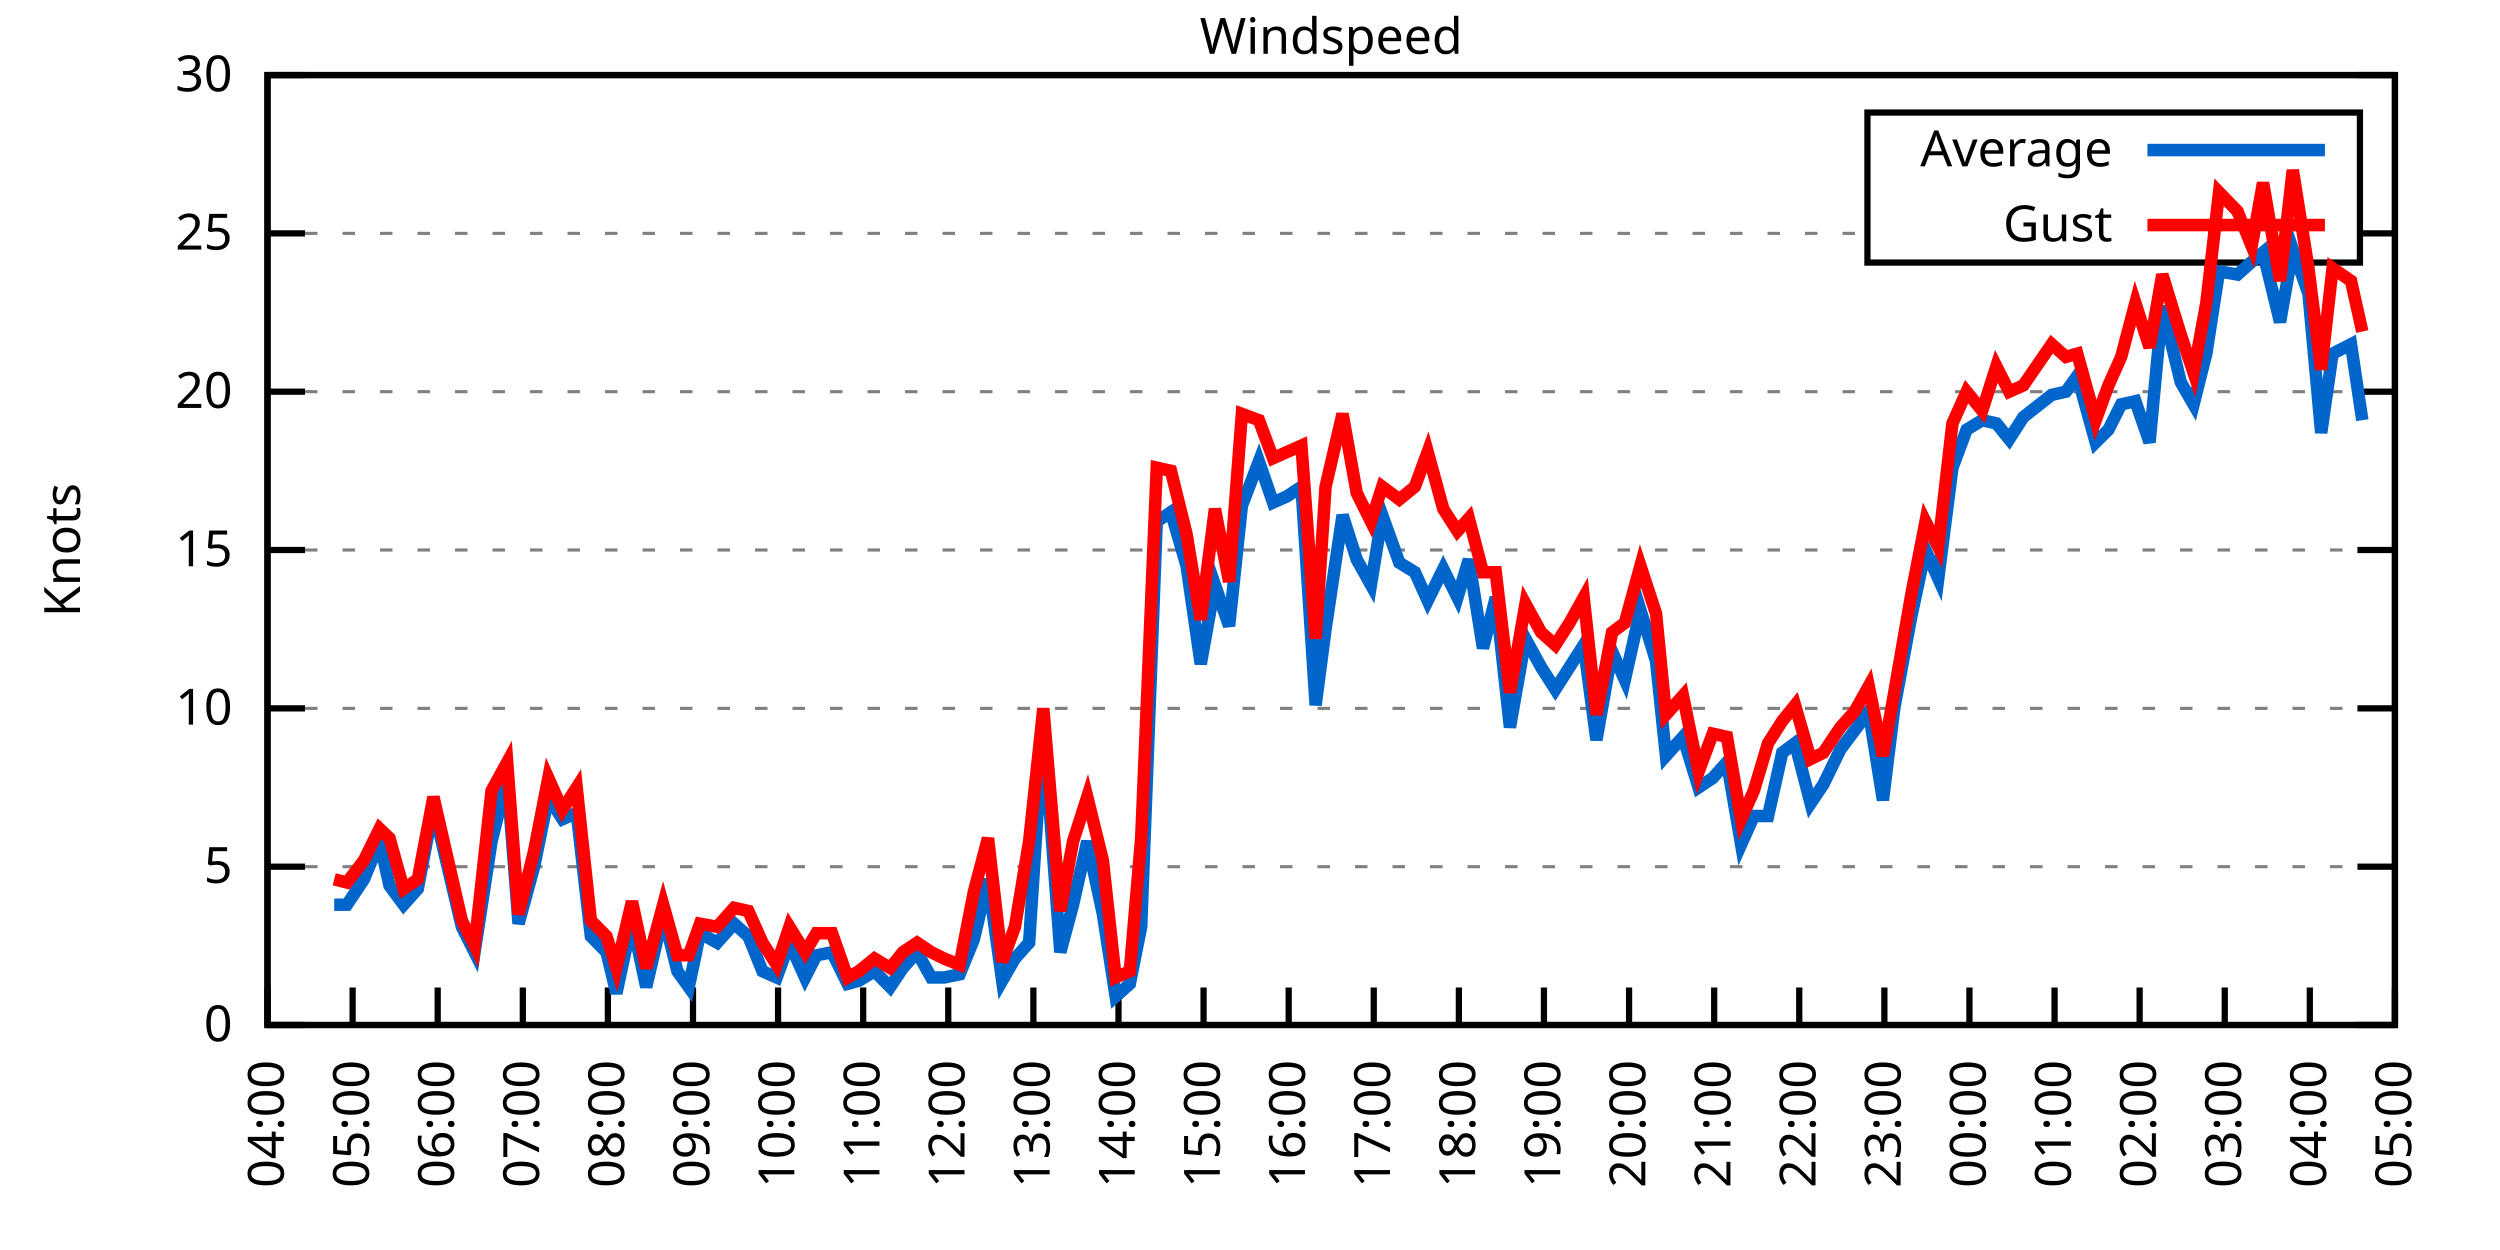
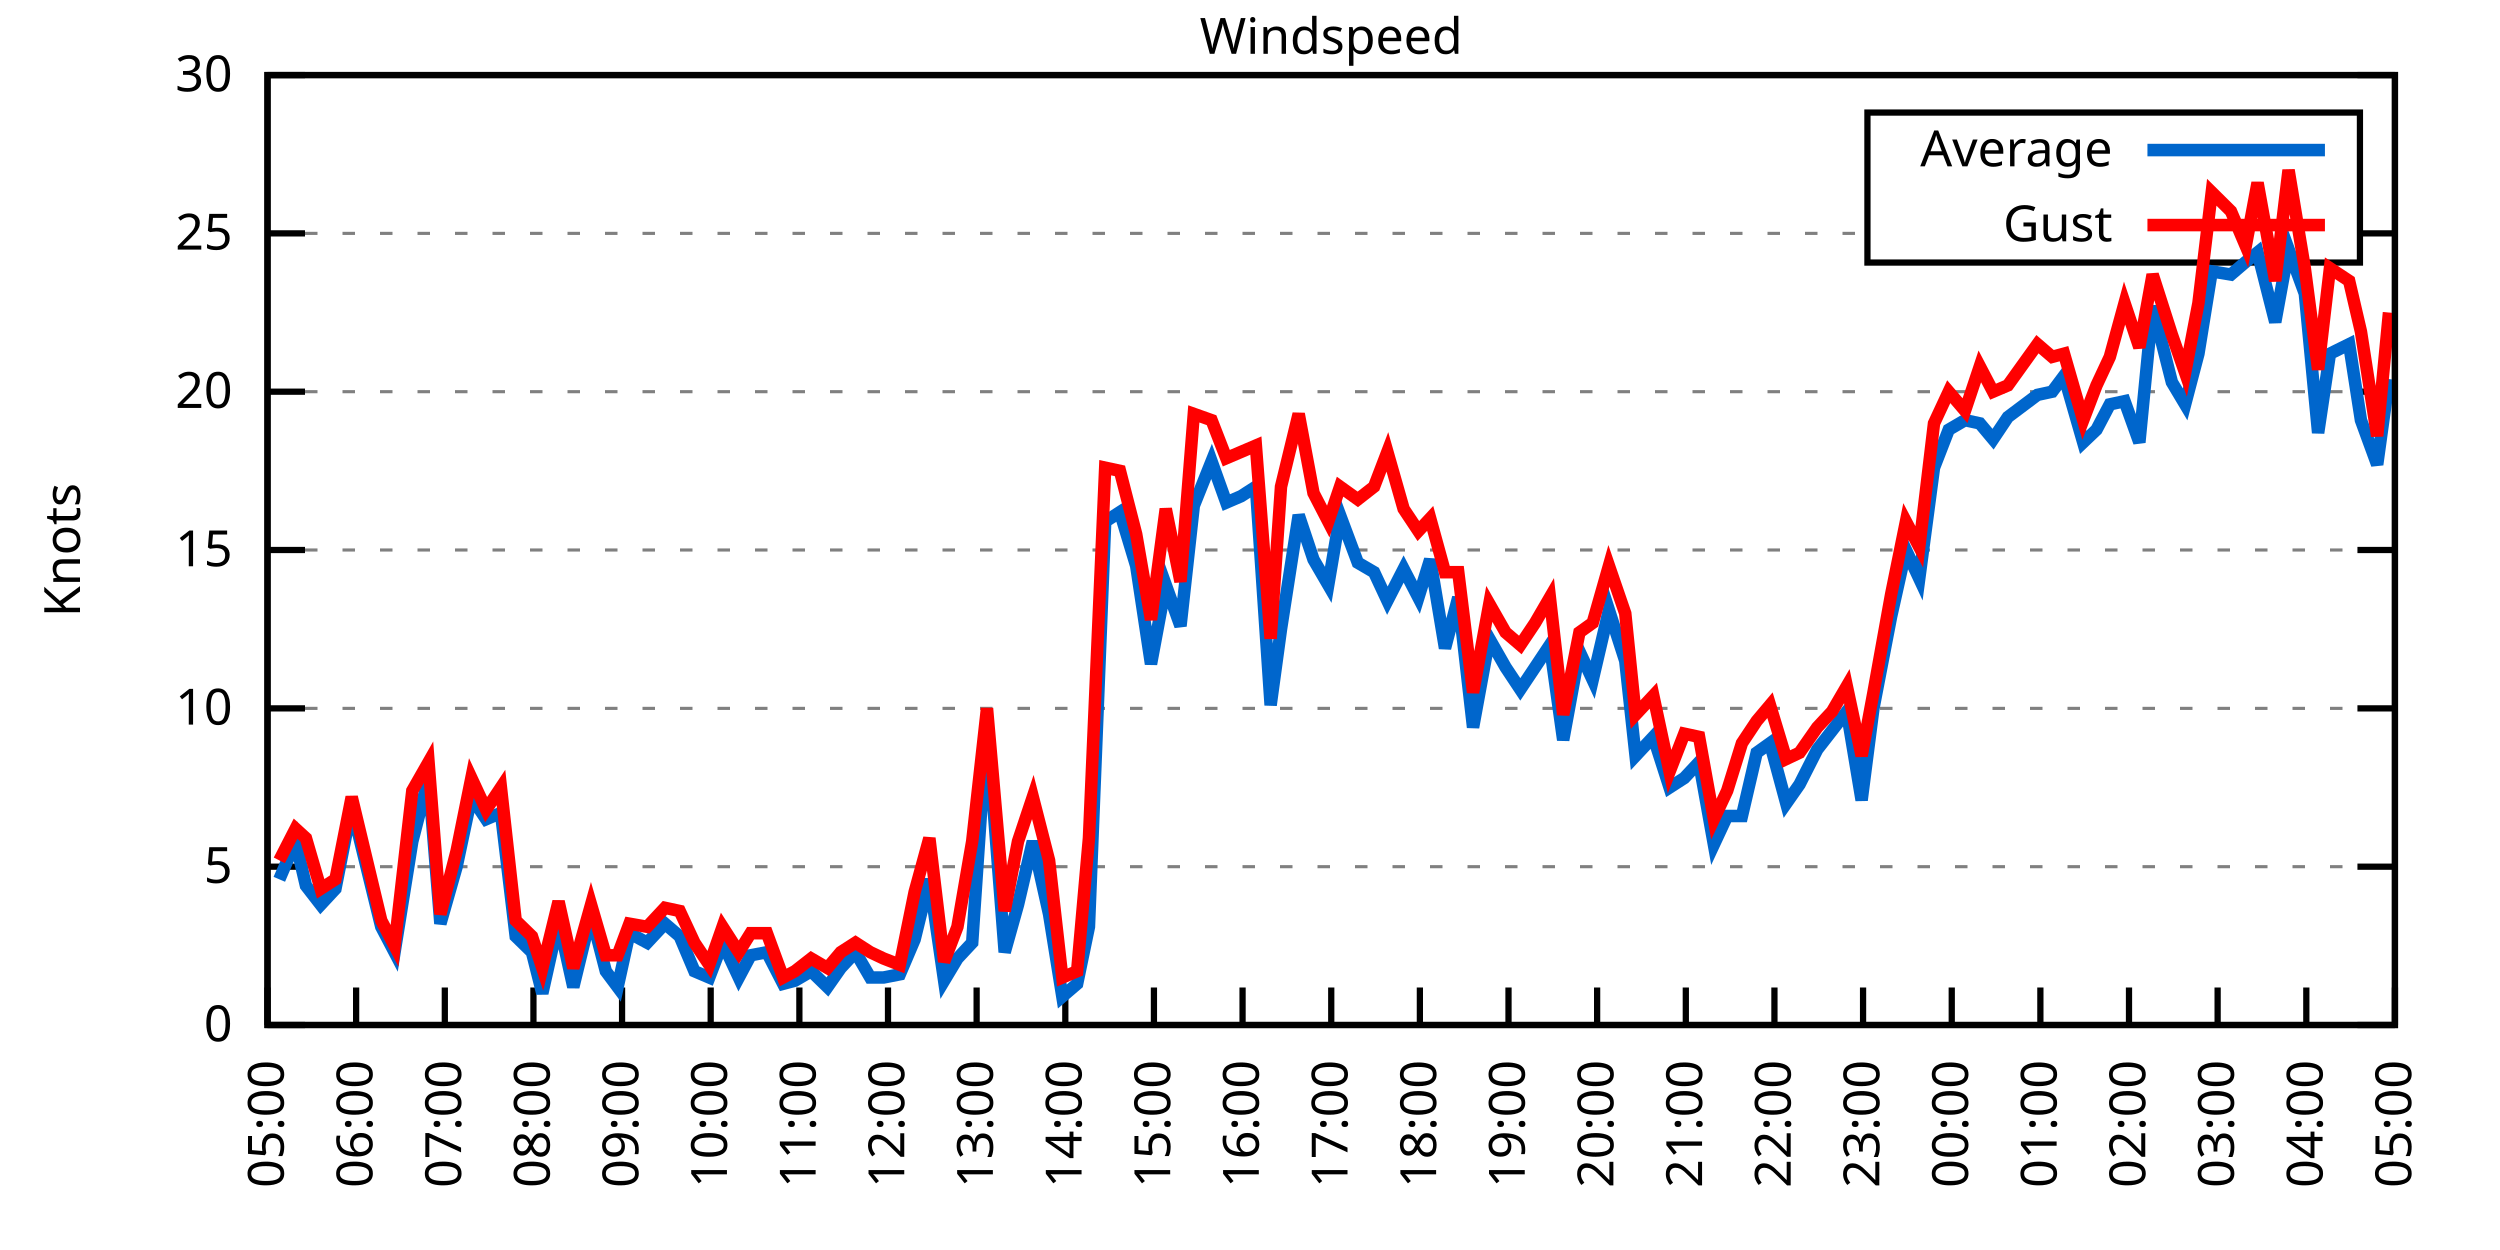
<svg xmlns="http://www.w3.org/2000/svg" xmlns:xlink="http://www.w3.org/1999/xlink" width="400" height="200" viewBox="0 0 400 200">
  <g id="gnuplot_canvas">
    <rect x="0" y="0" width="400" height="200" fill="none" />
    <defs>
      <circle id="gpDot" r="0.5" stroke-width="0.5" stroke="currentColor" />
      <path id="gpPt0" stroke-width="0.333" stroke="currentColor" d="M-1,0 h2 M0,-1 v2" />
      <path id="gpPt1" stroke-width="0.333" stroke="currentColor" d="M-1,-1 L1,1 M1,-1 L-1,1" />
      <path id="gpPt2" stroke-width="0.333" stroke="currentColor" d="M-1,0 L1,0 M0,-1 L0,1 M-1,-1 L1,1 M-1,1 L1,-1" />
      <rect id="gpPt3" stroke-width="0.333" stroke="currentColor" x="-1" y="-1" width="2" height="2" />
      <rect id="gpPt4" stroke-width="0.333" stroke="currentColor" fill="currentColor" x="-1" y="-1" width="2" height="2" />
      <circle id="gpPt5" stroke-width="0.333" stroke="currentColor" cx="0" cy="0" r="1" />
      <use xlink:href="#gpPt5" id="gpPt6" fill="currentColor" stroke="none" />
      <path id="gpPt7" stroke-width="0.333" stroke="currentColor" d="M0,-1.33 L-1.33,0.67 L1.33,0.67 z" />
      <use xlink:href="#gpPt7" id="gpPt8" fill="currentColor" stroke="none" />
      <use xlink:href="#gpPt7" id="gpPt9" stroke="currentColor" transform="rotate(180)" />
      <use xlink:href="#gpPt9" id="gpPt10" fill="currentColor" stroke="none" />
      <use xlink:href="#gpPt3" id="gpPt11" stroke="currentColor" transform="rotate(45)" />
      <use xlink:href="#gpPt11" id="gpPt12" fill="currentColor" stroke="none" />
      <path id="gpPt13" stroke-width="0.333" stroke="currentColor" d="M0,1.330 L1.265,0.411 L0.782,-1.067 L-0.782,-1.076 L-1.265,0.411 z" />
      <use xlink:href="#gpPt13" id="gpPt14" fill="currentColor" stroke="none" />
      <filter id="textbox" filterUnits="objectBoundingBox" x="0" y="0" height="1" width="1">
        <feFlood flood-color="white" flood-opacity="1" result="bgnd" />
        <feComposite in="SourceGraphic" in2="bgnd" operator="atop" />
      </filter>
      <filter id="greybox" filterUnits="objectBoundingBox" x="0" y="0" height="1" width="1">
        <feFlood flood-color="lightgrey" flood-opacity="1" result="grey" />
        <feComposite in="SourceGraphic" in2="grey" operator="atop" />
      </filter>
    </defs>
    <g fill="none" color="white" stroke="currentColor" stroke-width="1.00" stroke-linecap="butt" stroke-linejoin="miter">
</g>
    <g fill="none" color="black" stroke="currentColor" stroke-width="1.00" stroke-linecap="butt" stroke-linejoin="miter">
      <g stroke="none" shape-rendering="crispEdges">
        <polygon fill="rgb(255, 255, 255)" points="42.80,164.00 383.18,164.00 383.18,12.02 42.80,12.02 " />
      </g>
    </g>
    <g fill="none" color="black" stroke="currentColor" stroke-width="1.00" stroke-linecap="butt" stroke-linejoin="miter">
</g>
    <g fill="none" color="black" stroke="black" stroke-width="0.50" stroke-linecap="butt" stroke-linejoin="miter">
</g>
    <g fill="none" color="gray" stroke="currentColor" stroke-width="0.50" stroke-linecap="butt" stroke-linejoin="miter">
      <path stroke="gray" stroke-dasharray="2,4" class="gridline" d="M42.80,164.00 L383.19,164.00  " />
    </g>
    <g fill="none" color="gray" stroke="gray" stroke-width="1.00" stroke-linecap="butt" stroke-linejoin="miter">
</g>
    <g fill="none" color="black" stroke="currentColor" stroke-width="1.00" stroke-linecap="butt" stroke-linejoin="miter">
      <path stroke="black" d="M42.80,164.00 L48.80,164.00 M383.19,164.00 L377.19,164.00  " />
      <g transform="translate(37.20,166.60)" stroke="none" fill="black" font-family="Sans" font-size="8.00" text-anchor="end">
        <text>
          <tspan font-family="Sans"> 0</tspan>
        </text>
      </g>
    </g>
    <g fill="none" color="black" stroke="currentColor" stroke-width="1.00" stroke-linecap="butt" stroke-linejoin="miter">
</g>
    <g fill="none" color="black" stroke="black" stroke-width="0.50" stroke-linecap="butt" stroke-linejoin="miter">
</g>
    <g fill="none" color="gray" stroke="currentColor" stroke-width="0.50" stroke-linecap="butt" stroke-linejoin="miter">
      <path stroke="gray" stroke-dasharray="2,4" class="gridline" d="M42.80,138.67 L383.19,138.67  " />
    </g>
    <g fill="none" color="gray" stroke="gray" stroke-width="1.00" stroke-linecap="butt" stroke-linejoin="miter">
</g>
    <g fill="none" color="black" stroke="currentColor" stroke-width="1.00" stroke-linecap="butt" stroke-linejoin="miter">
      <path stroke="black" d="M42.80,138.67 L48.80,138.67 M383.19,138.67 L377.19,138.67  " />
      <g transform="translate(37.20,141.27)" stroke="none" fill="black" font-family="Sans" font-size="8.00" text-anchor="end">
        <text>
          <tspan font-family="Sans"> 5</tspan>
        </text>
      </g>
    </g>
    <g fill="none" color="black" stroke="currentColor" stroke-width="1.00" stroke-linecap="butt" stroke-linejoin="miter">
</g>
    <g fill="none" color="black" stroke="black" stroke-width="0.50" stroke-linecap="butt" stroke-linejoin="miter">
</g>
    <g fill="none" color="gray" stroke="currentColor" stroke-width="0.50" stroke-linecap="butt" stroke-linejoin="miter">
      <path stroke="gray" stroke-dasharray="2,4" class="gridline" d="M42.80,113.34 L383.19,113.34  " />
    </g>
    <g fill="none" color="gray" stroke="gray" stroke-width="1.00" stroke-linecap="butt" stroke-linejoin="miter">
</g>
    <g fill="none" color="black" stroke="currentColor" stroke-width="1.00" stroke-linecap="butt" stroke-linejoin="miter">
      <path stroke="black" d="M42.80,113.34 L48.80,113.34 M383.19,113.34 L377.19,113.34  " />
      <g transform="translate(37.20,115.94)" stroke="none" fill="black" font-family="Sans" font-size="8.00" text-anchor="end">
        <text>
          <tspan font-family="Sans"> 10</tspan>
        </text>
      </g>
    </g>
    <g fill="none" color="black" stroke="currentColor" stroke-width="1.00" stroke-linecap="butt" stroke-linejoin="miter">
</g>
    <g fill="none" color="black" stroke="black" stroke-width="0.50" stroke-linecap="butt" stroke-linejoin="miter">
</g>
    <g fill="none" color="gray" stroke="currentColor" stroke-width="0.50" stroke-linecap="butt" stroke-linejoin="miter">
      <path stroke="gray" stroke-dasharray="2,4" class="gridline" d="M42.80,88.00 L383.19,88.00  " />
    </g>
    <g fill="none" color="gray" stroke="gray" stroke-width="1.00" stroke-linecap="butt" stroke-linejoin="miter">
</g>
    <g fill="none" color="black" stroke="currentColor" stroke-width="1.00" stroke-linecap="butt" stroke-linejoin="miter">
      <path stroke="black" d="M42.80,88.00 L48.80,88.00 M383.19,88.00 L377.19,88.00  " />
      <g transform="translate(37.20,90.60)" stroke="none" fill="black" font-family="Sans" font-size="8.00" text-anchor="end">
        <text>
          <tspan font-family="Sans"> 15</tspan>
        </text>
      </g>
    </g>
    <g fill="none" color="black" stroke="currentColor" stroke-width="1.00" stroke-linecap="butt" stroke-linejoin="miter">
</g>
    <g fill="none" color="black" stroke="black" stroke-width="0.50" stroke-linecap="butt" stroke-linejoin="miter">
</g>
    <g fill="none" color="gray" stroke="currentColor" stroke-width="0.50" stroke-linecap="butt" stroke-linejoin="miter">
      <path stroke="gray" stroke-dasharray="2,4" class="gridline" d="M42.80,62.67 L383.19,62.67  " />
    </g>
    <g fill="none" color="gray" stroke="gray" stroke-width="1.00" stroke-linecap="butt" stroke-linejoin="miter">
</g>
    <g fill="none" color="black" stroke="currentColor" stroke-width="1.00" stroke-linecap="butt" stroke-linejoin="miter">
      <path stroke="black" d="M42.80,62.67 L48.80,62.67 M383.19,62.67 L377.19,62.67  " />
      <g transform="translate(37.20,65.27)" stroke="none" fill="black" font-family="Sans" font-size="8.00" text-anchor="end">
        <text>
          <tspan font-family="Sans"> 20</tspan>
        </text>
      </g>
    </g>
    <g fill="none" color="black" stroke="currentColor" stroke-width="1.00" stroke-linecap="butt" stroke-linejoin="miter">
</g>
    <g fill="none" color="black" stroke="black" stroke-width="0.50" stroke-linecap="butt" stroke-linejoin="miter">
</g>
    <g fill="none" color="gray" stroke="currentColor" stroke-width="0.50" stroke-linecap="butt" stroke-linejoin="miter">
      <path stroke="gray" stroke-dasharray="2,4" class="gridline" d="M42.80,37.34 L298.79,37.34 M377.59,37.34 L383.19,37.34  " />
    </g>
    <g fill="none" color="gray" stroke="gray" stroke-width="1.00" stroke-linecap="butt" stroke-linejoin="miter">
</g>
    <g fill="none" color="black" stroke="currentColor" stroke-width="1.00" stroke-linecap="butt" stroke-linejoin="miter">
      <path stroke="black" d="M42.80,37.34 L48.80,37.34 M383.19,37.34 L377.19,37.34  " />
      <g transform="translate(37.20,39.94)" stroke="none" fill="black" font-family="Sans" font-size="8.00" text-anchor="end">
        <text>
          <tspan font-family="Sans"> 25</tspan>
        </text>
      </g>
    </g>
    <g fill="none" color="black" stroke="currentColor" stroke-width="1.00" stroke-linecap="butt" stroke-linejoin="miter">
</g>
    <g fill="none" color="black" stroke="black" stroke-width="0.50" stroke-linecap="butt" stroke-linejoin="miter">
</g>
    <g fill="none" color="gray" stroke="currentColor" stroke-width="0.50" stroke-linecap="butt" stroke-linejoin="miter">
      <path stroke="gray" stroke-dasharray="2,4" class="gridline" d="M42.80,12.01 L383.19,12.01  " />
    </g>
    <g fill="none" color="gray" stroke="gray" stroke-width="1.00" stroke-linecap="butt" stroke-linejoin="miter">
</g>
    <g fill="none" color="black" stroke="currentColor" stroke-width="1.00" stroke-linecap="butt" stroke-linejoin="miter">
      <path stroke="black" d="M42.80,12.01 L48.80,12.01 M383.19,12.01 L377.19,12.01  " />
      <g transform="translate(37.20,14.61)" stroke="none" fill="black" font-family="Sans" font-size="8.00" text-anchor="end">
        <text>
          <tspan font-family="Sans"> 30</tspan>
        </text>
      </g>
    </g>
    <g fill="none" color="black" stroke="currentColor" stroke-width="1.00" stroke-linecap="butt" stroke-linejoin="miter">
      <path stroke="black" d="M42.80,164.00 L42.80,158.00  " />
      <g transform="translate(45.40,169.60) rotate(270.00)" stroke="none" fill="black" font-family="Sans" font-size="8.00" text-anchor="end">
        <text>
-           <tspan font-family="Sans">04:00</tspan>
-         </text>
-       </g>
-     </g>
-     <g fill="none" color="black" stroke="currentColor" stroke-width="1.00" stroke-linecap="butt" stroke-linejoin="miter">
-       <path stroke="black" d="M56.42,164.00 L56.42,158.00  " />
-       <g transform="translate(59.02,169.60) rotate(270.00)" stroke="none" fill="black" font-family="Sans" font-size="8.00" text-anchor="end">
-         <text>
          <tspan font-family="Sans">05:00</tspan>
        </text>
      </g>
    </g>
    <g fill="none" color="black" stroke="currentColor" stroke-width="1.00" stroke-linecap="butt" stroke-linejoin="miter">
-       <path stroke="black" d="M70.03,164.00 L70.03,158.00  " />
-       <g transform="translate(72.63,169.60) rotate(270.00)" stroke="none" fill="black" font-family="Sans" font-size="8.00" text-anchor="end">
+       <path stroke="black" d="M56.98,164.00 L56.98,158.00  " />
+       <g transform="translate(59.58,169.60) rotate(270.00)" stroke="none" fill="black" font-family="Sans" font-size="8.00" text-anchor="end">
        <text>
          <tspan font-family="Sans">06:00</tspan>
        </text>
      </g>
    </g>
    <g fill="none" color="black" stroke="currentColor" stroke-width="1.00" stroke-linecap="butt" stroke-linejoin="miter">
-       <path stroke="black" d="M83.65,164.00 L83.65,158.00  " />
-       <g transform="translate(86.25,169.60) rotate(270.00)" stroke="none" fill="black" font-family="Sans" font-size="8.00" text-anchor="end">
+       <path stroke="black" d="M71.17,164.00 L71.17,158.00  " />
+       <g transform="translate(73.77,169.60) rotate(270.00)" stroke="none" fill="black" font-family="Sans" font-size="8.00" text-anchor="end">
        <text>
          <tspan font-family="Sans">07:00</tspan>
        </text>
      </g>
    </g>
    <g fill="none" color="black" stroke="currentColor" stroke-width="1.00" stroke-linecap="butt" stroke-linejoin="miter">
-       <path stroke="black" d="M97.26,164.00 L97.26,158.00  " />
-       <g transform="translate(99.86,169.60) rotate(270.00)" stroke="none" fill="black" font-family="Sans" font-size="8.00" text-anchor="end">
+       <path stroke="black" d="M85.35,164.00 L85.35,158.00  " />
+       <g transform="translate(87.95,169.60) rotate(270.00)" stroke="none" fill="black" font-family="Sans" font-size="8.00" text-anchor="end">
        <text>
          <tspan font-family="Sans">08:00</tspan>
        </text>
      </g>
    </g>
    <g fill="none" color="black" stroke="currentColor" stroke-width="1.00" stroke-linecap="butt" stroke-linejoin="miter">
-       <path stroke="black" d="M110.88,164.00 L110.88,158.00  " />
-       <g transform="translate(113.48,169.60) rotate(270.00)" stroke="none" fill="black" font-family="Sans" font-size="8.00" text-anchor="end">
+       <path stroke="black" d="M99.53,164.00 L99.53,158.00  " />
+       <g transform="translate(102.13,169.60) rotate(270.00)" stroke="none" fill="black" font-family="Sans" font-size="8.00" text-anchor="end">
        <text>
          <tspan font-family="Sans">09:00</tspan>
        </text>
      </g>
    </g>
    <g fill="none" color="black" stroke="currentColor" stroke-width="1.00" stroke-linecap="butt" stroke-linejoin="miter">
-       <path stroke="black" d="M124.49,164.00 L124.49,158.00  " />
-       <g transform="translate(127.09,169.60) rotate(270.00)" stroke="none" fill="black" font-family="Sans" font-size="8.00" text-anchor="end">
+       <path stroke="black" d="M113.71,164.00 L113.71,158.00  " />
+       <g transform="translate(116.31,169.60) rotate(270.00)" stroke="none" fill="black" font-family="Sans" font-size="8.00" text-anchor="end">
        <text>
          <tspan font-family="Sans">10:00</tspan>
        </text>
      </g>
    </g>
    <g fill="none" color="black" stroke="currentColor" stroke-width="1.00" stroke-linecap="butt" stroke-linejoin="miter">
-       <path stroke="black" d="M138.11,164.00 L138.11,158.00  " />
-       <g transform="translate(140.71,169.60) rotate(270.00)" stroke="none" fill="black" font-family="Sans" font-size="8.00" text-anchor="end">
+       <path stroke="black" d="M127.90,164.00 L127.90,158.00  " />
+       <g transform="translate(130.50,169.60) rotate(270.00)" stroke="none" fill="black" font-family="Sans" font-size="8.00" text-anchor="end">
        <text>
          <tspan font-family="Sans">11:00</tspan>
        </text>
      </g>
    </g>
    <g fill="none" color="black" stroke="currentColor" stroke-width="1.00" stroke-linecap="butt" stroke-linejoin="miter">
-       <path stroke="black" d="M151.72,164.00 L151.72,158.00  " />
-       <g transform="translate(154.32,169.60) rotate(270.00)" stroke="none" fill="black" font-family="Sans" font-size="8.00" text-anchor="end">
+       <path stroke="black" d="M142.08,164.00 L142.08,158.00  " />
+       <g transform="translate(144.68,169.60) rotate(270.00)" stroke="none" fill="black" font-family="Sans" font-size="8.00" text-anchor="end">
        <text>
          <tspan font-family="Sans">12:00</tspan>
        </text>
      </g>
    </g>
    <g fill="none" color="black" stroke="currentColor" stroke-width="1.00" stroke-linecap="butt" stroke-linejoin="miter">
-       <path stroke="black" d="M165.34,164.00 L165.34,158.00  " />
-       <g transform="translate(167.94,169.60) rotate(270.00)" stroke="none" fill="black" font-family="Sans" font-size="8.00" text-anchor="end">
+       <path stroke="black" d="M156.26,164.00 L156.26,158.00  " />
+       <g transform="translate(158.86,169.60) rotate(270.00)" stroke="none" fill="black" font-family="Sans" font-size="8.00" text-anchor="end">
        <text>
          <tspan font-family="Sans">13:00</tspan>
        </text>
      </g>
    </g>
    <g fill="none" color="black" stroke="currentColor" stroke-width="1.00" stroke-linecap="butt" stroke-linejoin="miter">
-       <path stroke="black" d="M178.96,164.00 L178.96,158.00  " />
-       <g transform="translate(181.56,169.60) rotate(270.00)" stroke="none" fill="black" font-family="Sans" font-size="8.00" text-anchor="end">
+       <path stroke="black" d="M170.45,164.00 L170.45,158.00  " />
+       <g transform="translate(173.05,169.60) rotate(270.00)" stroke="none" fill="black" font-family="Sans" font-size="8.00" text-anchor="end">
        <text>
          <tspan font-family="Sans">14:00</tspan>
        </text>
      </g>
    </g>
    <g fill="none" color="black" stroke="currentColor" stroke-width="1.00" stroke-linecap="butt" stroke-linejoin="miter">
-       <path stroke="black" d="M192.57,164.00 L192.57,158.00  " />
-       <g transform="translate(195.17,169.60) rotate(270.00)" stroke="none" fill="black" font-family="Sans" font-size="8.00" text-anchor="end">
+       <path stroke="black" d="M184.63,164.00 L184.63,158.00  " />
+       <g transform="translate(187.23,169.60) rotate(270.00)" stroke="none" fill="black" font-family="Sans" font-size="8.00" text-anchor="end">
        <text>
          <tspan font-family="Sans">15:00</tspan>
        </text>
      </g>
    </g>
    <g fill="none" color="black" stroke="currentColor" stroke-width="1.00" stroke-linecap="butt" stroke-linejoin="miter">
-       <path stroke="black" d="M206.19,164.00 L206.19,158.00  " />
-       <g transform="translate(208.79,169.60) rotate(270.00)" stroke="none" fill="black" font-family="Sans" font-size="8.00" text-anchor="end">
+       <path stroke="black" d="M198.81,164.00 L198.81,158.00  " />
+       <g transform="translate(201.41,169.60) rotate(270.00)" stroke="none" fill="black" font-family="Sans" font-size="8.00" text-anchor="end">
        <text>
          <tspan font-family="Sans">16:00</tspan>
        </text>
      </g>
    </g>
    <g fill="none" color="black" stroke="currentColor" stroke-width="1.00" stroke-linecap="butt" stroke-linejoin="miter">
-       <path stroke="black" d="M219.80,164.00 L219.80,158.00  " />
-       <g transform="translate(222.40,169.60) rotate(270.00)" stroke="none" fill="black" font-family="Sans" font-size="8.00" text-anchor="end">
+       <path stroke="black" d="M213.00,164.00 L213.00,158.00  " />
+       <g transform="translate(215.60,169.60) rotate(270.00)" stroke="none" fill="black" font-family="Sans" font-size="8.00" text-anchor="end">
        <text>
          <tspan font-family="Sans">17:00</tspan>
        </text>
      </g>
    </g>
    <g fill="none" color="black" stroke="currentColor" stroke-width="1.00" stroke-linecap="butt" stroke-linejoin="miter">
-       <path stroke="black" d="M233.42,164.00 L233.42,158.00  " />
-       <g transform="translate(236.02,169.60) rotate(270.00)" stroke="none" fill="black" font-family="Sans" font-size="8.00" text-anchor="end">
+       <path stroke="black" d="M227.18,164.00 L227.18,158.00  " />
+       <g transform="translate(229.78,169.60) rotate(270.00)" stroke="none" fill="black" font-family="Sans" font-size="8.00" text-anchor="end">
        <text>
          <tspan font-family="Sans">18:00</tspan>
        </text>
      </g>
    </g>
    <g fill="none" color="black" stroke="currentColor" stroke-width="1.00" stroke-linecap="butt" stroke-linejoin="miter">
-       <path stroke="black" d="M247.03,164.00 L247.03,158.00  " />
-       <g transform="translate(249.63,169.60) rotate(270.00)" stroke="none" fill="black" font-family="Sans" font-size="8.00" text-anchor="end">
+       <path stroke="black" d="M241.36,164.00 L241.36,158.00  " />
+       <g transform="translate(243.96,169.60) rotate(270.00)" stroke="none" fill="black" font-family="Sans" font-size="8.00" text-anchor="end">
        <text>
          <tspan font-family="Sans">19:00</tspan>
        </text>
      </g>
    </g>
    <g fill="none" color="black" stroke="currentColor" stroke-width="1.00" stroke-linecap="butt" stroke-linejoin="miter">
-       <path stroke="black" d="M260.65,164.00 L260.65,158.00  " />
-       <g transform="translate(263.25,169.60) rotate(270.00)" stroke="none" fill="black" font-family="Sans" font-size="8.00" text-anchor="end">
+       <path stroke="black" d="M255.54,164.00 L255.54,158.00  " />
+       <g transform="translate(258.14,169.60) rotate(270.00)" stroke="none" fill="black" font-family="Sans" font-size="8.00" text-anchor="end">
        <text>
          <tspan font-family="Sans">20:00</tspan>
        </text>
      </g>
    </g>
    <g fill="none" color="black" stroke="currentColor" stroke-width="1.00" stroke-linecap="butt" stroke-linejoin="miter">
-       <path stroke="black" d="M274.27,164.00 L274.27,158.00  " />
-       <g transform="translate(276.87,169.60) rotate(270.00)" stroke="none" fill="black" font-family="Sans" font-size="8.00" text-anchor="end">
+       <path stroke="black" d="M269.73,164.00 L269.73,158.00  " />
+       <g transform="translate(272.33,169.60) rotate(270.00)" stroke="none" fill="black" font-family="Sans" font-size="8.00" text-anchor="end">
        <text>
          <tspan font-family="Sans">21:00</tspan>
        </text>
      </g>
    </g>
    <g fill="none" color="black" stroke="currentColor" stroke-width="1.00" stroke-linecap="butt" stroke-linejoin="miter">
-       <path stroke="black" d="M287.88,164.00 L287.88,158.00  " />
-       <g transform="translate(290.48,169.60) rotate(270.00)" stroke="none" fill="black" font-family="Sans" font-size="8.00" text-anchor="end">
+       <path stroke="black" d="M283.91,164.00 L283.91,158.00  " />
+       <g transform="translate(286.51,169.60) rotate(270.00)" stroke="none" fill="black" font-family="Sans" font-size="8.00" text-anchor="end">
        <text>
          <tspan font-family="Sans">22:00</tspan>
        </text>
      </g>
    </g>
    <g fill="none" color="black" stroke="currentColor" stroke-width="1.00" stroke-linecap="butt" stroke-linejoin="miter">
-       <path stroke="black" d="M301.50,164.00 L301.50,158.00  " />
-       <g transform="translate(304.10,169.60) rotate(270.00)" stroke="none" fill="black" font-family="Sans" font-size="8.00" text-anchor="end">
+       <path stroke="black" d="M298.09,164.00 L298.09,158.00  " />
+       <g transform="translate(300.69,169.60) rotate(270.00)" stroke="none" fill="black" font-family="Sans" font-size="8.00" text-anchor="end">
        <text>
          <tspan font-family="Sans">23:00</tspan>
        </text>
      </g>
    </g>
    <g fill="none" color="black" stroke="currentColor" stroke-width="1.00" stroke-linecap="butt" stroke-linejoin="miter">
-       <path stroke="black" d="M315.11,164.00 L315.11,158.00  " />
-       <g transform="translate(317.71,169.60) rotate(270.00)" stroke="none" fill="black" font-family="Sans" font-size="8.00" text-anchor="end">
+       <path stroke="black" d="M312.28,164.00 L312.28,158.00  " />
+       <g transform="translate(314.88,169.60) rotate(270.00)" stroke="none" fill="black" font-family="Sans" font-size="8.00" text-anchor="end">
        <text>
          <tspan font-family="Sans">00:00</tspan>
        </text>
      </g>
    </g>
    <g fill="none" color="black" stroke="currentColor" stroke-width="1.00" stroke-linecap="butt" stroke-linejoin="miter">
-       <path stroke="black" d="M328.73,164.00 L328.73,158.00  " />
-       <g transform="translate(331.33,169.60) rotate(270.00)" stroke="none" fill="black" font-family="Sans" font-size="8.00" text-anchor="end">
+       <path stroke="black" d="M326.46,164.00 L326.46,158.00  " />
+       <g transform="translate(329.06,169.60) rotate(270.00)" stroke="none" fill="black" font-family="Sans" font-size="8.00" text-anchor="end">
        <text>
          <tspan font-family="Sans">01:00</tspan>
        </text>
      </g>
    </g>
    <g fill="none" color="black" stroke="currentColor" stroke-width="1.00" stroke-linecap="butt" stroke-linejoin="miter">
-       <path stroke="black" d="M342.34,164.00 L342.34,158.00  " />
-       <g transform="translate(344.94,169.60) rotate(270.00)" stroke="none" fill="black" font-family="Sans" font-size="8.00" text-anchor="end">
+       <path stroke="black" d="M340.64,164.00 L340.64,158.00  " />
+       <g transform="translate(343.24,169.60) rotate(270.00)" stroke="none" fill="black" font-family="Sans" font-size="8.00" text-anchor="end">
        <text>
          <tspan font-family="Sans">02:00</tspan>
        </text>
      </g>
    </g>
    <g fill="none" color="black" stroke="currentColor" stroke-width="1.00" stroke-linecap="butt" stroke-linejoin="miter">
-       <path stroke="black" d="M355.96,164.00 L355.96,158.00  " />
-       <g transform="translate(358.56,169.60) rotate(270.00)" stroke="none" fill="black" font-family="Sans" font-size="8.00" text-anchor="end">
+       <path stroke="black" d="M354.82,164.00 L354.82,158.00  " />
+       <g transform="translate(357.42,169.60) rotate(270.00)" stroke="none" fill="black" font-family="Sans" font-size="8.00" text-anchor="end">
        <text>
          <tspan font-family="Sans">03:00</tspan>
        </text>
      </g>
    </g>
    <g fill="none" color="black" stroke="currentColor" stroke-width="1.00" stroke-linecap="butt" stroke-linejoin="miter">
-       <path stroke="black" d="M369.57,164.00 L369.57,158.00  " />
-       <g transform="translate(372.17,169.60) rotate(270.00)" stroke="none" fill="black" font-family="Sans" font-size="8.00" text-anchor="end">
+       <path stroke="black" d="M369.01,164.00 L369.01,158.00  " />
+       <g transform="translate(371.61,169.60) rotate(270.00)" stroke="none" fill="black" font-family="Sans" font-size="8.00" text-anchor="end">
        <text>
          <tspan font-family="Sans">04:00</tspan>
        </text>
      </g>
    </g>
    <g fill="none" color="black" stroke="currentColor" stroke-width="1.00" stroke-linecap="butt" stroke-linejoin="miter">
      <path stroke="black" d="M383.19,164.00 L383.19,158.00  " />
      <g transform="translate(385.79,169.60) rotate(270.00)" stroke="none" fill="black" font-family="Sans" font-size="8.00" text-anchor="end">
        <text>
          <tspan font-family="Sans">05:00</tspan>
        </text>
      </g>
    </g>
    <g fill="none" color="black" stroke="currentColor" stroke-width="1.00" stroke-linecap="butt" stroke-linejoin="miter">
</g>
    <g fill="none" color="black" stroke="currentColor" stroke-width="1.00" stroke-linecap="butt" stroke-linejoin="miter">
      <path stroke="black" d="M42.80,12.01 L42.80,164.00 L383.19,164.00 L383.19,12.01 L42.80,12.01 Z  " />
    </g>
    <g fill="none" color="black" stroke="currentColor" stroke-width="1.00" stroke-linecap="butt" stroke-linejoin="miter">
</g>
    <g fill="none" color="black" stroke="currentColor" stroke-width="1.00" stroke-linecap="butt" stroke-linejoin="miter">
      <path stroke="black" d="M298.79,42.01 L298.79,18.01 L377.59,18.01 L377.59,42.01 L298.79,42.01 Z  " />
    </g>
    <g id="Windspeed_plot_1">
      <g fill="none" color="white" stroke="black" stroke-width="2.00" stroke-linecap="butt" stroke-linejoin="miter">
</g>
      <g fill="none" color="black" stroke="currentColor" stroke-width="2.00" stroke-linecap="butt" stroke-linejoin="miter">
        <g transform="translate(337.99,26.61)" stroke="none" fill="black" font-family="Sans" font-size="8.00" text-anchor="end">
          <text>
            <tspan font-family="Sans">Average</tspan>
          </text>
        </g>
      </g>
      <g fill="none" color="black" stroke="currentColor" stroke-width="2.00" stroke-linecap="butt" stroke-linejoin="miter">
-         <path stroke="rgb(  0, 102, 204)" d="M343.59,24.01 L371.99,24.01 M53.47,144.75 L55.51,144.75 L58.23,140.69 L60.73,134.62 L62.32,141.71 L64.58,144.75   L66.85,142.21 L69.35,129.04 L73.89,148.29 L75.93,152.35 L78.65,134.62 L81.15,124.48 L82.97,147.79 L85.46,138.67   L87.73,127.52 L90.00,131.07 L92.27,130.06 L94.54,149.81 L97.04,152.35 L98.62,158.93 L101.12,147.28 L103.39,157.92   L106.11,146.27 L108.38,155.39 L110.20,157.92 L112.01,149.31 L114.74,150.83 L117.46,147.79 L119.73,149.81 L122.00,155.39   L124.27,156.40 L126.31,150.83 L128.81,156.40 L130.62,152.85 L133.12,152.35 L135.61,157.41 L137.43,156.91 L139.92,155.39   L142.42,157.92 L144.46,154.88 L146.73,152.35 L149.00,156.40 L151.04,156.40 L153.54,155.89 L155.81,150.32 L158.08,140.69   L160.35,156.91 L162.39,153.36 L164.66,150.83 L166.93,115.87 L169.65,152.35 L171.69,144.75 L173.96,134.62 L176.46,146.27   L178.50,159.44 L180.77,157.41 L182.59,148.29 L185.08,83.45 L187.35,81.93 L189.85,90.54 L192.12,106.24 L194.39,93.58   L196.66,100.16 L198.70,80.91 L201.42,73.82 L203.69,80.41 L205.96,79.39 L208.23,77.87 L210.50,112.83 L212.09,100.67   L214.81,82.43 L217.08,89.52 L219.35,93.58 L221.16,82.43 L223.89,90.03 L226.38,91.55 L228.43,96.11 L230.92,91.04   L233.19,95.60 L235.01,89.52 L237.28,103.71 L239.32,95.60 L241.59,116.38 L244.08,102.19 L246.58,106.75 L248.85,110.30   L251.12,106.75 L253.39,103.20 L255.43,118.40 L257.93,104.22 L259.97,108.78 L262.47,97.63 L264.96,105.74 L266.55,120.94   L269.27,117.90 L271.77,126.00 L274.04,124.48 L276.31,121.95 L278.58,135.12 L280.62,130.56 L282.89,130.56 L285.16,120.43   L287.20,118.91 L289.70,128.54 L291.74,125.50 L294.46,119.92 L296.73,116.88 L299.00,113.84 L301.27,128.03 L303.08,113.34   L305.81,98.64 L308.08,88.00 L310.12,92.56 L312.39,74.83 L314.66,68.75 L317.15,67.23 L319.42,67.74 L321.47,70.27   L323.74,66.73 L328.27,63.18 L330.54,62.67 L332.36,60.14 L335.31,70.78 L337.35,68.75 L339.39,64.70 L341.66,64.19   L343.93,70.78 L345.97,48.99 L348.92,61.15 L350.97,64.70 L353.01,56.59 L355.05,43.42 L358.00,43.93 L360.27,41.90   L362.09,40.38 L364.81,51.53 L366.85,39.87 L369.35,46.97 L371.39,69.26 L373.21,56.59 L376.16,55.07 L377.97,67.23    " />
+         <path stroke="rgb(  0, 102, 204)" d="M343.59,24.01 L371.99,24.01 M44.69,140.69 L47.29,134.62 L48.95,141.71 L51.31,144.75 L53.67,142.21 L56.27,129.04   L61.00,148.29 L63.13,152.35 L65.97,134.62 L68.57,124.48 L70.46,147.79 L73.06,138.67 L75.42,127.52 L77.78,131.07   L80.15,130.06 L82.51,149.81 L85.11,152.35 L86.77,158.93 L89.37,147.28 L91.73,157.92 L94.57,146.27 L96.93,155.39   L98.82,157.92 L100.71,149.31 L103.55,150.83 L106.39,147.79 L108.75,149.81 L111.11,155.39 L113.48,156.40 L115.61,150.83   L118.21,156.40 L120.10,152.85 L122.70,152.35 L125.30,157.41 L127.19,156.91 L129.79,155.39 L132.39,157.92 L134.52,154.88   L136.88,152.35 L139.24,156.40 L141.37,156.40 L143.97,155.89 L146.34,150.32 L148.70,140.69 L151.06,156.91 L153.19,153.36   L155.55,150.83 L157.92,115.87 L160.75,152.35 L162.88,144.75 L165.25,134.62 L167.85,146.27 L169.97,159.44 L172.34,157.41   L174.23,148.29 L176.83,83.45 L179.19,81.93 L181.79,90.54 L184.16,106.24 L186.52,93.58 L188.88,100.16 L191.01,80.91   L193.85,73.82 L196.21,80.41 L198.58,79.39 L200.94,77.87 L203.30,112.83 L204.96,100.67 L207.79,82.43 L210.16,89.52   L212.52,93.58 L214.41,82.43 L217.25,90.03 L219.85,91.55 L221.98,96.11 L224.58,91.04 L226.94,95.60 L228.83,89.52   L231.20,103.71 L233.32,95.60 L235.69,116.38 L238.29,102.19 L240.89,106.75 L243.25,110.30 L245.62,106.75 L247.98,103.20   L250.11,118.40 L252.71,104.22 L254.83,108.78 L257.43,97.63 L260.04,105.74 L261.69,120.94 L264.53,117.90 L267.13,126.00   L269.49,124.48 L271.85,121.95 L274.22,135.12 L276.35,130.56 L278.71,130.56 L281.07,120.43 L283.20,118.91 L285.80,128.54   L287.93,125.50 L290.76,119.92 L293.13,116.88 L295.49,113.84 L297.86,128.03 L299.75,113.34 L302.58,98.64 L304.95,88.00   L307.08,92.56 L309.44,74.83 L311.80,68.75 L314.40,67.23 L316.77,67.74 L318.89,70.27 L321.26,66.73 L325.99,63.18   L328.35,62.67 L330.24,60.14 L333.31,70.78 L335.44,68.75 L337.57,64.70 L339.93,64.19 L342.30,70.78 L344.42,48.99   L347.50,61.15 L349.62,64.70 L351.75,56.59 L353.88,43.42 L356.95,43.93 L359.32,41.90 L361.21,40.38 L364.04,51.53   L366.17,39.87 L368.77,46.97 L370.90,69.26 L372.79,56.59 L375.86,55.07 L377.75,67.23 L380.35,74.33 L382.24,60.65    " />
      </g>
    </g>
    <g id="Windspeed_plot_2">
      <g fill="none" color="black" stroke="currentColor" stroke-width="2.00" stroke-linecap="butt" stroke-linejoin="miter">
        <g transform="translate(337.99,38.61)" stroke="none" fill="black" font-family="Sans" font-size="8.00" text-anchor="end">
          <text>
            <tspan font-family="Sans">Gust</tspan>
          </text>
        </g>
      </g>
      <g fill="none" color="black" stroke="currentColor" stroke-width="2.00" stroke-linecap="butt" stroke-linejoin="miter">
-         <path stroke="rgb(255,   0,   0)" d="M343.59,36.01 L371.99,36.01 M53.47,140.69 L55.51,141.20 L58.23,137.66 L60.73,132.59 L62.32,134.11 L64.58,142.21   L66.85,140.69 L69.35,127.52 L73.89,147.28 L75.93,151.33 L78.65,126.51 L81.15,121.95 L82.97,146.27 L85.46,136.14   L87.73,124.48 L90.00,129.55 L92.27,126.00 L94.54,147.28 L97.04,149.81 L98.62,154.88 L101.12,144.24 L103.39,154.88   L106.11,144.75 L108.38,152.85 L110.20,152.85 L112.01,147.79 L114.74,148.29 L117.46,145.25 L119.73,145.76 L122.00,150.83   L124.27,154.37 L126.31,148.29 L128.81,152.35 L130.62,149.31 L133.12,149.31 L135.61,156.40 L137.43,155.39 L139.92,153.36   L142.42,154.88 L144.46,152.35 L146.73,150.83 L149.00,152.35 L151.04,153.36 L153.54,154.37 L155.81,142.72 L158.08,134.11   L160.35,153.87 L162.39,148.29 L164.66,134.62 L166.93,113.34 L169.65,145.76 L171.69,134.62 L173.96,127.52 L176.46,137.66   L178.50,156.40 L180.77,155.39 L182.59,134.11 L185.08,74.83 L187.35,75.34 L189.85,85.47 L192.12,99.15 L194.39,81.42   L196.66,93.07 L198.70,66.22 L201.42,67.23 L203.69,73.31 L205.96,72.30 L208.23,71.29 L210.50,102.19 L212.09,77.87   L214.81,66.22 L217.08,78.89 L219.35,83.45 L221.16,77.87 L223.89,79.90 L226.38,77.87 L228.43,72.30 L230.92,81.42   L233.19,84.97 L235.01,82.94 L237.28,91.55 L239.32,91.55 L241.59,110.80 L244.08,96.62 L246.58,101.18 L248.85,103.20   L251.12,99.66 L253.39,95.60 L255.43,114.35 L257.93,101.18 L259.97,99.66 L262.47,90.54 L264.96,98.14 L266.55,114.35   L269.27,111.31 L271.77,123.47 L274.04,117.39 L276.31,117.90 L278.58,131.07 L280.62,126.51 L282.89,118.91 L285.16,115.36   L287.20,112.83 L289.70,121.44 L291.74,120.43 L294.46,116.38 L296.73,113.84 L299.00,109.79 L301.27,120.94 L303.08,110.80   L305.81,95.10 L308.08,83.45 L310.12,87.50 L312.39,67.74 L314.66,62.67 L317.15,65.71 L319.42,58.62 L321.47,62.67   L323.74,61.66 L328.27,55.07 L330.54,57.10 L332.36,56.59 L335.31,67.23 L337.35,61.66 L339.39,57.10 L341.66,48.49   L343.93,55.58 L345.97,43.93 L348.92,53.55 L350.97,59.63 L353.01,48.49 L355.05,30.76 L358.00,33.80 L360.27,39.37   L362.09,29.24 L364.81,44.94 L366.85,27.21 L369.35,42.91 L371.39,59.13 L373.21,42.91 L376.16,44.94 L377.97,53.05    " />
+         <path stroke="rgb(255,   0,   0)" d="M343.59,36.01 L371.99,36.01 M44.69,137.66 L47.29,132.59 L48.95,134.11 L51.31,142.21 L53.67,140.69 L56.27,127.52   L61.00,147.28 L63.13,151.33 L65.97,126.51 L68.57,121.95 L70.46,146.27 L73.06,136.14 L75.42,124.48 L77.78,129.55   L80.15,126.00 L82.51,147.28 L85.11,149.81 L86.77,154.88 L89.37,144.24 L91.73,154.88 L94.57,144.75 L96.93,152.85   L98.82,152.85 L100.71,147.79 L103.55,148.29 L106.39,145.25 L108.75,145.76 L111.11,150.83 L113.48,154.37 L115.61,148.29   L118.21,152.35 L120.10,149.31 L122.70,149.31 L125.30,156.40 L127.19,155.39 L129.79,153.36 L132.39,154.88 L134.52,152.35   L136.88,150.83 L139.24,152.35 L141.37,153.36 L143.97,154.37 L146.34,142.72 L148.70,134.11 L151.06,153.87 L153.19,148.29   L155.55,134.62 L157.92,113.34 L160.75,145.76 L162.88,134.62 L165.25,127.52 L167.85,137.66 L169.97,156.40 L172.34,155.39   L174.23,134.11 L176.83,74.83 L179.19,75.34 L181.79,85.47 L184.16,99.15 L186.52,81.42 L188.88,93.07 L191.01,66.22   L193.85,67.23 L196.21,73.31 L198.58,72.30 L200.94,71.29 L203.30,102.19 L204.96,77.87 L207.79,66.22 L210.16,78.89   L212.52,83.45 L214.41,77.87 L217.25,79.90 L219.85,77.87 L221.98,72.30 L224.58,81.42 L226.94,84.97 L228.83,82.94   L231.20,91.55 L233.32,91.55 L235.69,110.80 L238.29,96.62 L240.89,101.18 L243.25,103.20 L245.62,99.66 L247.98,95.60   L250.11,114.35 L252.71,101.18 L254.83,99.66 L257.43,90.54 L260.04,98.14 L261.69,114.35 L264.53,111.31 L267.13,123.47   L269.49,117.39 L271.85,117.90 L274.22,131.07 L276.35,126.51 L278.71,118.91 L281.07,115.36 L283.20,112.83 L285.80,121.44   L287.93,120.43 L290.76,116.38 L293.13,113.84 L295.49,109.79 L297.86,120.94 L299.75,110.80 L302.58,95.10 L304.95,83.45   L307.08,87.50 L309.44,67.74 L311.80,62.67 L314.40,65.71 L316.77,58.62 L318.89,62.67 L321.26,61.66 L325.99,55.07   L328.35,57.10 L330.24,56.59 L333.31,67.23 L335.44,61.66 L337.57,57.10 L339.93,48.49 L342.30,55.58 L344.42,43.93   L347.50,53.55 L349.62,59.63 L351.75,48.49 L353.88,30.76 L356.95,33.80 L359.32,39.37 L361.21,29.24 L364.04,44.94   L366.17,27.21 L368.77,42.91 L370.90,59.13 L372.79,42.91 L375.86,44.94 L377.75,53.05 L380.35,69.77 L382.24,50.01    " />
      </g>
    </g>
    <g fill="none" color="black" stroke="currentColor" stroke-width="2.00" stroke-linecap="butt" stroke-linejoin="miter">
</g>
    <g fill="none" color="black" stroke="black" stroke-width="1.00" stroke-linecap="butt" stroke-linejoin="miter">
</g>
    <g fill="none" color="black" stroke="currentColor" stroke-width="1.00" stroke-linecap="butt" stroke-linejoin="miter">
      <path stroke="black" d="M42.80,12.01 L42.80,164.00 L383.19,164.00 L383.19,12.01 L42.80,12.01 Z  " />
      <g transform="translate(12.80,88.01) rotate(270.00)" stroke="none" fill="black" font-family="Sans" font-size="8.00" text-anchor="middle">
        <text>
          <tspan font-family="Sans">Knots</tspan>
        </text>
      </g>
    </g>
    <g fill="none" color="black" stroke="currentColor" stroke-width="1.00" stroke-linecap="butt" stroke-linejoin="miter">
</g>
    <g fill="none" color="black" stroke="currentColor" stroke-width="1.00" stroke-linecap="butt" stroke-linejoin="miter">
      <g transform="translate(212.99,8.61)" stroke="none" fill="black" font-family="Sans" font-size="8.00" text-anchor="middle">
        <text>
          <tspan font-family="Sans">Windspeed</tspan>
        </text>
      </g>
    </g>
    <g fill="none" color="black" stroke="currentColor" stroke-width="1.00" stroke-linecap="butt" stroke-linejoin="miter">
</g>
  </g>
</svg>
